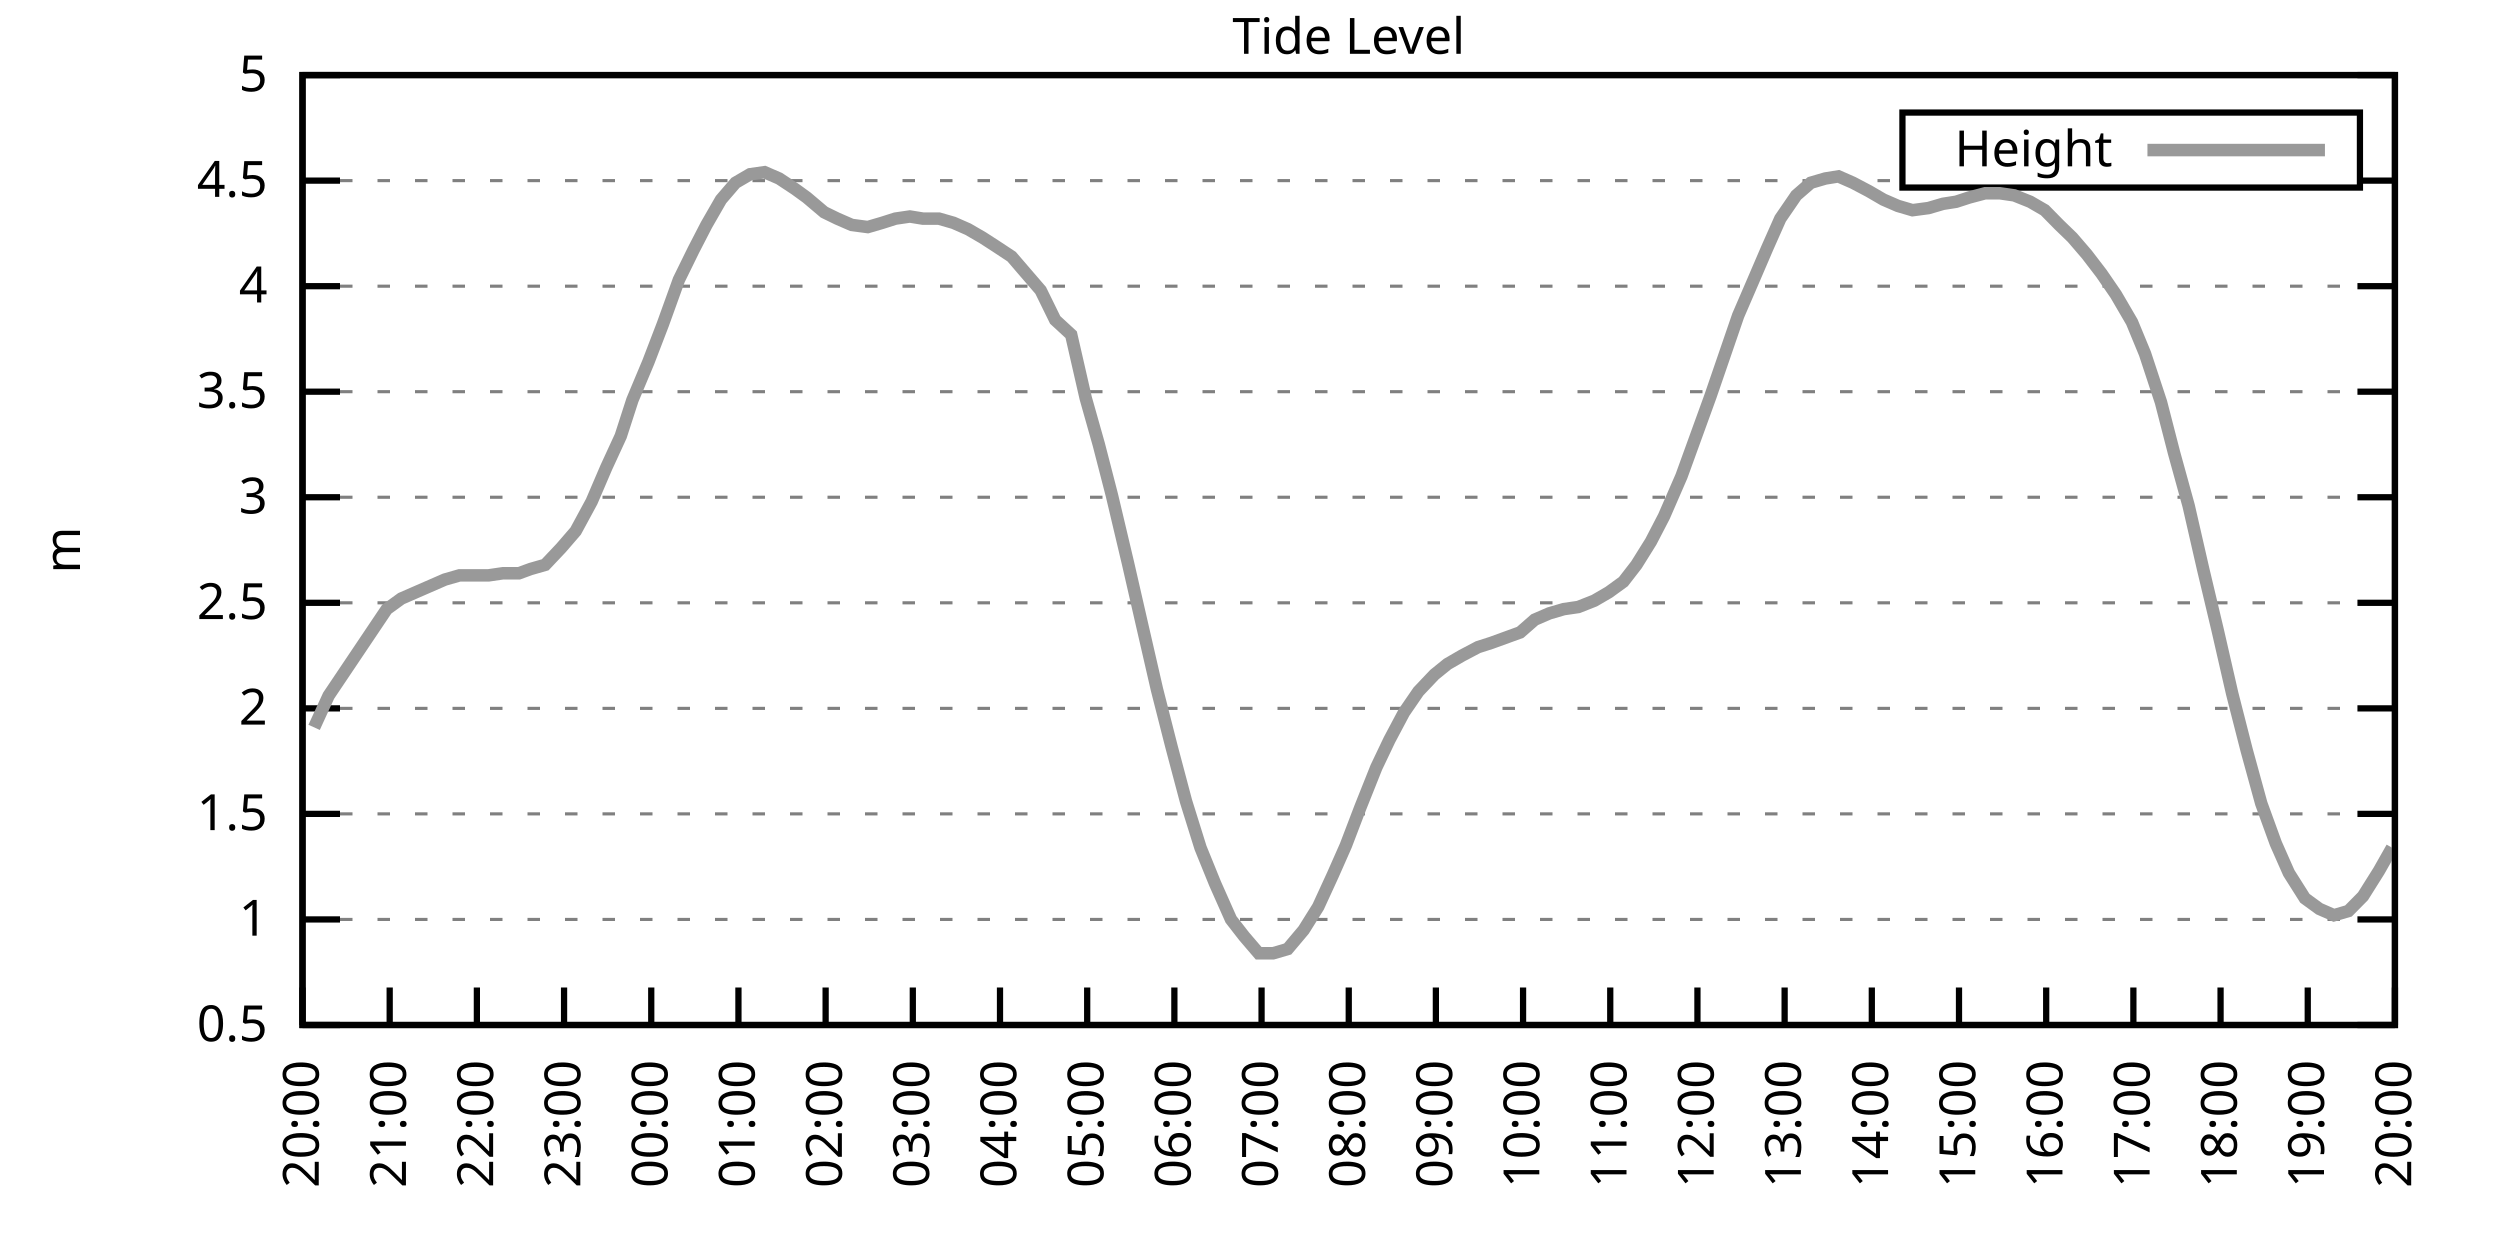
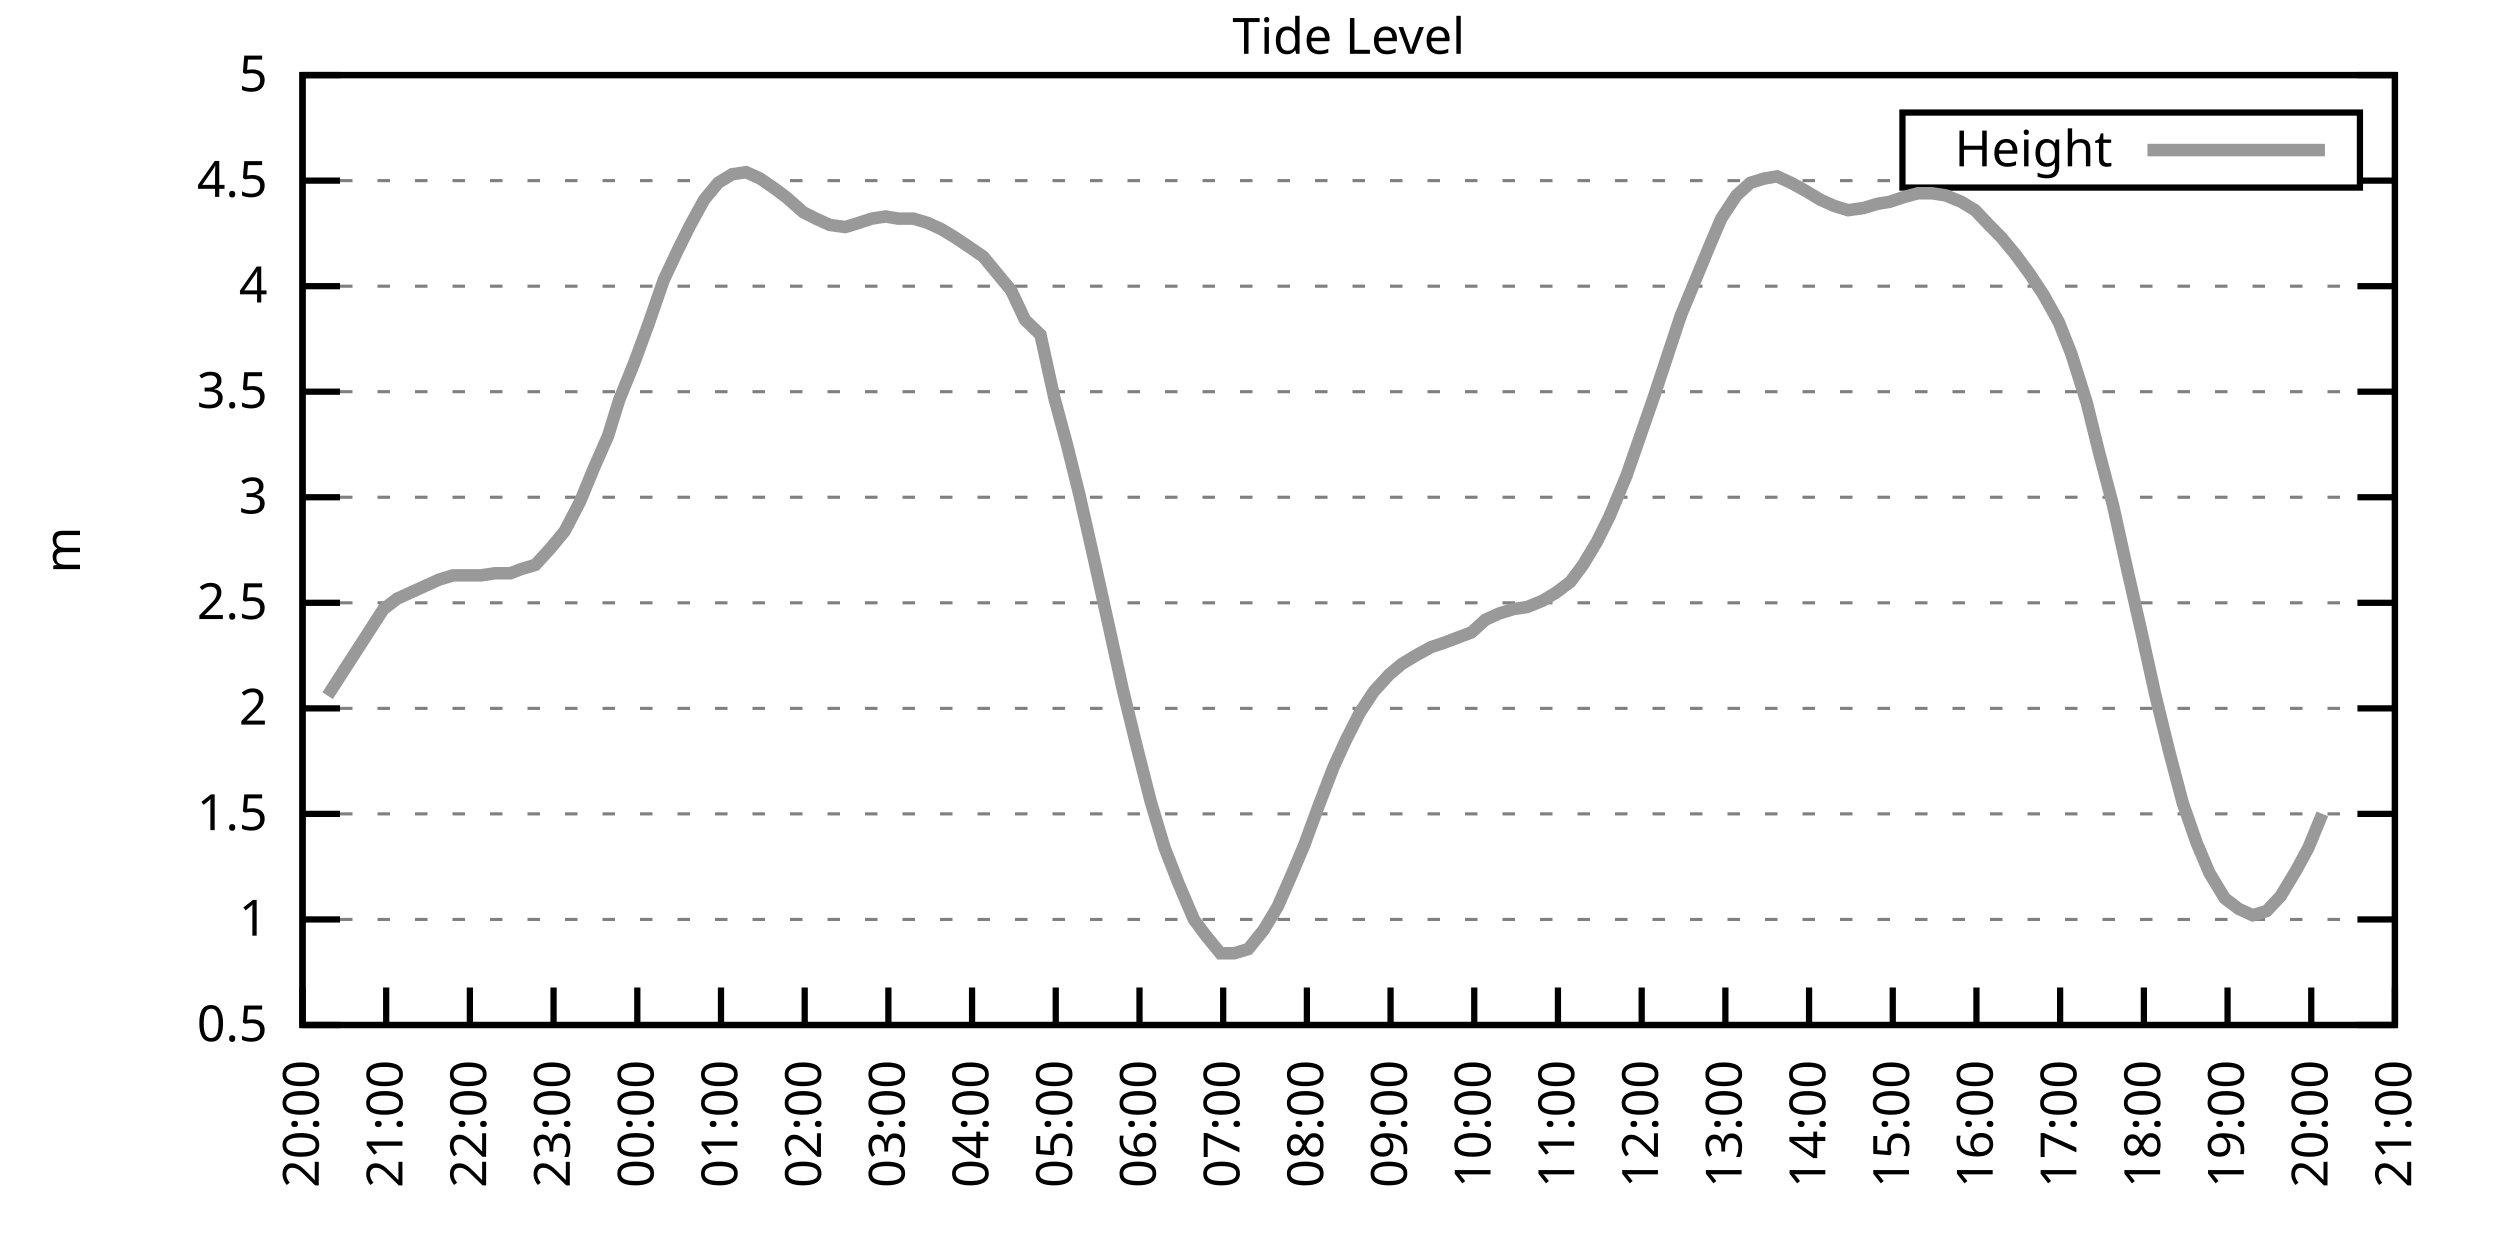
<svg xmlns="http://www.w3.org/2000/svg" xmlns:xlink="http://www.w3.org/1999/xlink" width="400" height="200" viewBox="0 0 400 200">
  <g id="gnuplot_canvas">
    <rect x="0" y="0" width="400" height="200" fill="none" />
    <defs>
      <circle id="gpDot" r="0.5" stroke-width="0.5" stroke="currentColor" />
      <path id="gpPt0" stroke-width="0.333" stroke="currentColor" d="M-1,0 h2 M0,-1 v2" />
      <path id="gpPt1" stroke-width="0.333" stroke="currentColor" d="M-1,-1 L1,1 M1,-1 L-1,1" />
      <path id="gpPt2" stroke-width="0.333" stroke="currentColor" d="M-1,0 L1,0 M0,-1 L0,1 M-1,-1 L1,1 M-1,1 L1,-1" />
      <rect id="gpPt3" stroke-width="0.333" stroke="currentColor" x="-1" y="-1" width="2" height="2" />
      <rect id="gpPt4" stroke-width="0.333" stroke="currentColor" fill="currentColor" x="-1" y="-1" width="2" height="2" />
      <circle id="gpPt5" stroke-width="0.333" stroke="currentColor" cx="0" cy="0" r="1" />
      <use xlink:href="#gpPt5" id="gpPt6" fill="currentColor" stroke="none" />
      <path id="gpPt7" stroke-width="0.333" stroke="currentColor" d="M0,-1.33 L-1.33,0.67 L1.33,0.67 z" />
      <use xlink:href="#gpPt7" id="gpPt8" fill="currentColor" stroke="none" />
      <use xlink:href="#gpPt7" id="gpPt9" stroke="currentColor" transform="rotate(180)" />
      <use xlink:href="#gpPt9" id="gpPt10" fill="currentColor" stroke="none" />
      <use xlink:href="#gpPt3" id="gpPt11" stroke="currentColor" transform="rotate(45)" />
      <use xlink:href="#gpPt11" id="gpPt12" fill="currentColor" stroke="none" />
      <path id="gpPt13" stroke-width="0.333" stroke="currentColor" d="M0,1.330 L1.265,0.411 L0.782,-1.067 L-0.782,-1.076 L-1.265,0.411 z" />
      <use xlink:href="#gpPt13" id="gpPt14" fill="currentColor" stroke="none" />
      <filter id="textbox" filterUnits="objectBoundingBox" x="0" y="0" height="1" width="1">
        <feFlood flood-color="white" flood-opacity="1" result="bgnd" />
        <feComposite in="SourceGraphic" in2="bgnd" operator="atop" />
      </filter>
      <filter id="greybox" filterUnits="objectBoundingBox" x="0" y="0" height="1" width="1">
        <feFlood flood-color="lightgrey" flood-opacity="1" result="grey" />
        <feComposite in="SourceGraphic" in2="grey" operator="atop" />
      </filter>
    </defs>
    <g fill="none" color="white" stroke="currentColor" stroke-width="1.00" stroke-linecap="butt" stroke-linejoin="miter">
</g>
    <g fill="none" color="black" stroke="currentColor" stroke-width="1.00" stroke-linecap="butt" stroke-linejoin="miter">
      <g stroke="none" shape-rendering="crispEdges">
        <polygon fill="rgb(255, 255, 255)" points="48.40,164.00 383.18,164.00 383.18,12.02 48.40,12.02 " />
      </g>
    </g>
    <g fill="none" color="black" stroke="currentColor" stroke-width="1.00" stroke-linecap="butt" stroke-linejoin="miter">
</g>
    <g fill="none" color="black" stroke="black" stroke-width="0.50" stroke-linecap="butt" stroke-linejoin="miter">
</g>
    <g fill="none" color="gray" stroke="currentColor" stroke-width="0.50" stroke-linecap="butt" stroke-linejoin="miter">
      <path stroke="gray" stroke-dasharray="2,4" class="gridline" d="M48.40,164.00 L383.19,164.00  " />
    </g>
    <g fill="none" color="gray" stroke="gray" stroke-width="1.00" stroke-linecap="butt" stroke-linejoin="miter">
</g>
    <g fill="none" color="black" stroke="currentColor" stroke-width="1.00" stroke-linecap="butt" stroke-linejoin="miter">
      <path stroke="black" d="M48.40,164.00 L54.40,164.00 M383.19,164.00 L377.19,164.00  " />
      <g transform="translate(42.80,166.60)" stroke="none" fill="black" font-family="Sans" font-size="8.00" text-anchor="end">
        <text>
          <tspan font-family="Sans"> 0.5</tspan>
        </text>
      </g>
    </g>
    <g fill="none" color="black" stroke="currentColor" stroke-width="1.00" stroke-linecap="butt" stroke-linejoin="miter">
</g>
    <g fill="none" color="black" stroke="black" stroke-width="0.50" stroke-linecap="butt" stroke-linejoin="miter">
</g>
    <g fill="none" color="gray" stroke="currentColor" stroke-width="0.50" stroke-linecap="butt" stroke-linejoin="miter">
      <path stroke="gray" stroke-dasharray="2,4" class="gridline" d="M48.40,147.11 L383.19,147.11  " />
    </g>
    <g fill="none" color="gray" stroke="gray" stroke-width="1.00" stroke-linecap="butt" stroke-linejoin="miter">
</g>
    <g fill="none" color="black" stroke="currentColor" stroke-width="1.00" stroke-linecap="butt" stroke-linejoin="miter">
      <path stroke="black" d="M48.40,147.11 L54.40,147.11 M383.19,147.11 L377.19,147.11  " />
      <g transform="translate(42.80,149.71)" stroke="none" fill="black" font-family="Sans" font-size="8.00" text-anchor="end">
        <text>
          <tspan font-family="Sans"> 1</tspan>
        </text>
      </g>
    </g>
    <g fill="none" color="black" stroke="currentColor" stroke-width="1.00" stroke-linecap="butt" stroke-linejoin="miter">
</g>
    <g fill="none" color="black" stroke="black" stroke-width="0.50" stroke-linecap="butt" stroke-linejoin="miter">
</g>
    <g fill="none" color="gray" stroke="currentColor" stroke-width="0.50" stroke-linecap="butt" stroke-linejoin="miter">
      <path stroke="gray" stroke-dasharray="2,4" class="gridline" d="M48.40,130.22 L383.19,130.22  " />
    </g>
    <g fill="none" color="gray" stroke="gray" stroke-width="1.00" stroke-linecap="butt" stroke-linejoin="miter">
</g>
    <g fill="none" color="black" stroke="currentColor" stroke-width="1.00" stroke-linecap="butt" stroke-linejoin="miter">
      <path stroke="black" d="M48.40,130.22 L54.40,130.22 M383.19,130.22 L377.19,130.22  " />
      <g transform="translate(42.80,132.82)" stroke="none" fill="black" font-family="Sans" font-size="8.00" text-anchor="end">
        <text>
          <tspan font-family="Sans"> 1.5</tspan>
        </text>
      </g>
    </g>
    <g fill="none" color="black" stroke="currentColor" stroke-width="1.00" stroke-linecap="butt" stroke-linejoin="miter">
</g>
    <g fill="none" color="black" stroke="black" stroke-width="0.50" stroke-linecap="butt" stroke-linejoin="miter">
</g>
    <g fill="none" color="gray" stroke="currentColor" stroke-width="0.50" stroke-linecap="butt" stroke-linejoin="miter">
      <path stroke="gray" stroke-dasharray="2,4" class="gridline" d="M48.40,113.34 L383.19,113.34  " />
    </g>
    <g fill="none" color="gray" stroke="gray" stroke-width="1.00" stroke-linecap="butt" stroke-linejoin="miter">
</g>
    <g fill="none" color="black" stroke="currentColor" stroke-width="1.00" stroke-linecap="butt" stroke-linejoin="miter">
      <path stroke="black" d="M48.40,113.34 L54.40,113.34 M383.19,113.34 L377.19,113.34  " />
      <g transform="translate(42.80,115.94)" stroke="none" fill="black" font-family="Sans" font-size="8.00" text-anchor="end">
        <text>
          <tspan font-family="Sans"> 2</tspan>
        </text>
      </g>
    </g>
    <g fill="none" color="black" stroke="currentColor" stroke-width="1.00" stroke-linecap="butt" stroke-linejoin="miter">
</g>
    <g fill="none" color="black" stroke="black" stroke-width="0.50" stroke-linecap="butt" stroke-linejoin="miter">
</g>
    <g fill="none" color="gray" stroke="currentColor" stroke-width="0.50" stroke-linecap="butt" stroke-linejoin="miter">
      <path stroke="gray" stroke-dasharray="2,4" class="gridline" d="M48.40,96.45 L383.19,96.45  " />
    </g>
    <g fill="none" color="gray" stroke="gray" stroke-width="1.00" stroke-linecap="butt" stroke-linejoin="miter">
</g>
    <g fill="none" color="black" stroke="currentColor" stroke-width="1.00" stroke-linecap="butt" stroke-linejoin="miter">
      <path stroke="black" d="M48.40,96.45 L54.40,96.45 M383.19,96.45 L377.19,96.45  " />
      <g transform="translate(42.80,99.05)" stroke="none" fill="black" font-family="Sans" font-size="8.00" text-anchor="end">
        <text>
          <tspan font-family="Sans"> 2.5</tspan>
        </text>
      </g>
    </g>
    <g fill="none" color="black" stroke="currentColor" stroke-width="1.00" stroke-linecap="butt" stroke-linejoin="miter">
</g>
    <g fill="none" color="black" stroke="black" stroke-width="0.50" stroke-linecap="butt" stroke-linejoin="miter">
</g>
    <g fill="none" color="gray" stroke="currentColor" stroke-width="0.50" stroke-linecap="butt" stroke-linejoin="miter">
      <path stroke="gray" stroke-dasharray="2,4" class="gridline" d="M48.40,79.56 L383.19,79.56  " />
    </g>
    <g fill="none" color="gray" stroke="gray" stroke-width="1.00" stroke-linecap="butt" stroke-linejoin="miter">
</g>
    <g fill="none" color="black" stroke="currentColor" stroke-width="1.00" stroke-linecap="butt" stroke-linejoin="miter">
      <path stroke="black" d="M48.40,79.56 L54.40,79.56 M383.19,79.56 L377.19,79.56  " />
      <g transform="translate(42.80,82.16)" stroke="none" fill="black" font-family="Sans" font-size="8.00" text-anchor="end">
        <text>
          <tspan font-family="Sans"> 3</tspan>
        </text>
      </g>
    </g>
    <g fill="none" color="black" stroke="currentColor" stroke-width="1.00" stroke-linecap="butt" stroke-linejoin="miter">
</g>
    <g fill="none" color="black" stroke="black" stroke-width="0.50" stroke-linecap="butt" stroke-linejoin="miter">
</g>
    <g fill="none" color="gray" stroke="currentColor" stroke-width="0.50" stroke-linecap="butt" stroke-linejoin="miter">
      <path stroke="gray" stroke-dasharray="2,4" class="gridline" d="M48.40,62.67 L383.19,62.67  " />
    </g>
    <g fill="none" color="gray" stroke="gray" stroke-width="1.00" stroke-linecap="butt" stroke-linejoin="miter">
</g>
    <g fill="none" color="black" stroke="currentColor" stroke-width="1.00" stroke-linecap="butt" stroke-linejoin="miter">
      <path stroke="black" d="M48.40,62.67 L54.40,62.67 M383.19,62.67 L377.19,62.67  " />
      <g transform="translate(42.80,65.27)" stroke="none" fill="black" font-family="Sans" font-size="8.00" text-anchor="end">
        <text>
          <tspan font-family="Sans"> 3.5</tspan>
        </text>
      </g>
    </g>
    <g fill="none" color="black" stroke="currentColor" stroke-width="1.00" stroke-linecap="butt" stroke-linejoin="miter">
</g>
    <g fill="none" color="black" stroke="black" stroke-width="0.50" stroke-linecap="butt" stroke-linejoin="miter">
</g>
    <g fill="none" color="gray" stroke="currentColor" stroke-width="0.50" stroke-linecap="butt" stroke-linejoin="miter">
      <path stroke="gray" stroke-dasharray="2,4" class="gridline" d="M48.40,45.79 L383.19,45.79  " />
    </g>
    <g fill="none" color="gray" stroke="gray" stroke-width="1.00" stroke-linecap="butt" stroke-linejoin="miter">
</g>
    <g fill="none" color="black" stroke="currentColor" stroke-width="1.00" stroke-linecap="butt" stroke-linejoin="miter">
      <path stroke="black" d="M48.40,45.79 L54.40,45.79 M383.19,45.79 L377.19,45.79  " />
      <g transform="translate(42.80,48.39)" stroke="none" fill="black" font-family="Sans" font-size="8.00" text-anchor="end">
        <text>
          <tspan font-family="Sans"> 4</tspan>
        </text>
      </g>
    </g>
    <g fill="none" color="black" stroke="currentColor" stroke-width="1.00" stroke-linecap="butt" stroke-linejoin="miter">
</g>
    <g fill="none" color="black" stroke="black" stroke-width="0.50" stroke-linecap="butt" stroke-linejoin="miter">
</g>
    <g fill="none" color="gray" stroke="currentColor" stroke-width="0.50" stroke-linecap="butt" stroke-linejoin="miter">
      <path stroke="gray" stroke-dasharray="2,4" class="gridline" d="M48.40,28.90 L304.39,28.90 M377.59,28.90 L383.19,28.90  " />
    </g>
    <g fill="none" color="gray" stroke="gray" stroke-width="1.00" stroke-linecap="butt" stroke-linejoin="miter">
</g>
    <g fill="none" color="black" stroke="currentColor" stroke-width="1.00" stroke-linecap="butt" stroke-linejoin="miter">
      <path stroke="black" d="M48.40,28.90 L54.40,28.90 M383.19,28.90 L377.19,28.90  " />
      <g transform="translate(42.80,31.50)" stroke="none" fill="black" font-family="Sans" font-size="8.00" text-anchor="end">
        <text>
          <tspan font-family="Sans"> 4.5</tspan>
        </text>
      </g>
    </g>
    <g fill="none" color="black" stroke="currentColor" stroke-width="1.00" stroke-linecap="butt" stroke-linejoin="miter">
</g>
    <g fill="none" color="black" stroke="black" stroke-width="0.50" stroke-linecap="butt" stroke-linejoin="miter">
</g>
    <g fill="none" color="gray" stroke="currentColor" stroke-width="0.50" stroke-linecap="butt" stroke-linejoin="miter">
      <path stroke="gray" stroke-dasharray="2,4" class="gridline" d="M48.40,12.01 L383.19,12.01  " />
    </g>
    <g fill="none" color="gray" stroke="gray" stroke-width="1.00" stroke-linecap="butt" stroke-linejoin="miter">
</g>
    <g fill="none" color="black" stroke="currentColor" stroke-width="1.00" stroke-linecap="butt" stroke-linejoin="miter">
      <path stroke="black" d="M48.40,12.01 L54.40,12.01 M383.19,12.01 L377.19,12.01  " />
      <g transform="translate(42.80,14.61)" stroke="none" fill="black" font-family="Sans" font-size="8.00" text-anchor="end">
        <text>
          <tspan font-family="Sans"> 5</tspan>
        </text>
      </g>
    </g>
    <g fill="none" color="black" stroke="currentColor" stroke-width="1.00" stroke-linecap="butt" stroke-linejoin="miter">
      <path stroke="black" d="M48.40,164.00 L48.40,158.00  " />
      <g transform="translate(51.00,169.60) rotate(270.00)" stroke="none" fill="black" font-family="Sans" font-size="8.00" text-anchor="end">
        <text>
          <tspan font-family="Sans">20:00</tspan>
        </text>
      </g>
    </g>
    <g fill="none" color="black" stroke="currentColor" stroke-width="1.00" stroke-linecap="butt" stroke-linejoin="miter">
-       <path stroke="black" d="M62.35,164.00 L62.35,158.00  " />
-       <g transform="translate(64.95,169.60) rotate(270.00)" stroke="none" fill="black" font-family="Sans" font-size="8.00" text-anchor="end">
+       <path stroke="black" d="M61.79,164.00 L61.79,158.00  " />
+       <g transform="translate(64.39,169.60) rotate(270.00)" stroke="none" fill="black" font-family="Sans" font-size="8.00" text-anchor="end">
        <text>
          <tspan font-family="Sans">21:00</tspan>
        </text>
      </g>
    </g>
    <g fill="none" color="black" stroke="currentColor" stroke-width="1.00" stroke-linecap="butt" stroke-linejoin="miter">
-       <path stroke="black" d="M76.30,164.00 L76.30,158.00  " />
-       <g transform="translate(78.90,169.60) rotate(270.00)" stroke="none" fill="black" font-family="Sans" font-size="8.00" text-anchor="end">
+       <path stroke="black" d="M75.18,164.00 L75.18,158.00  " />
+       <g transform="translate(77.78,169.60) rotate(270.00)" stroke="none" fill="black" font-family="Sans" font-size="8.00" text-anchor="end">
        <text>
          <tspan font-family="Sans">22:00</tspan>
        </text>
      </g>
    </g>
    <g fill="none" color="black" stroke="currentColor" stroke-width="1.00" stroke-linecap="butt" stroke-linejoin="miter">
-       <path stroke="black" d="M90.25,164.00 L90.25,158.00  " />
-       <g transform="translate(92.85,169.60) rotate(270.00)" stroke="none" fill="black" font-family="Sans" font-size="8.00" text-anchor="end">
+       <path stroke="black" d="M88.57,164.00 L88.57,158.00  " />
+       <g transform="translate(91.17,169.60) rotate(270.00)" stroke="none" fill="black" font-family="Sans" font-size="8.00" text-anchor="end">
        <text>
          <tspan font-family="Sans">23:00</tspan>
        </text>
      </g>
    </g>
    <g fill="none" color="black" stroke="currentColor" stroke-width="1.00" stroke-linecap="butt" stroke-linejoin="miter">
-       <path stroke="black" d="M104.20,164.00 L104.20,158.00  " />
-       <g transform="translate(106.80,169.60) rotate(270.00)" stroke="none" fill="black" font-family="Sans" font-size="8.00" text-anchor="end">
+       <path stroke="black" d="M101.97,164.00 L101.97,158.00  " />
+       <g transform="translate(104.57,169.60) rotate(270.00)" stroke="none" fill="black" font-family="Sans" font-size="8.00" text-anchor="end">
        <text>
          <tspan font-family="Sans">00:00</tspan>
        </text>
      </g>
    </g>
    <g fill="none" color="black" stroke="currentColor" stroke-width="1.00" stroke-linecap="butt" stroke-linejoin="miter">
-       <path stroke="black" d="M118.15,164.00 L118.15,158.00  " />
-       <g transform="translate(120.75,169.60) rotate(270.00)" stroke="none" fill="black" font-family="Sans" font-size="8.00" text-anchor="end">
+       <path stroke="black" d="M115.36,164.00 L115.36,158.00  " />
+       <g transform="translate(117.96,169.60) rotate(270.00)" stroke="none" fill="black" font-family="Sans" font-size="8.00" text-anchor="end">
        <text>
          <tspan font-family="Sans">01:00</tspan>
        </text>
      </g>
    </g>
    <g fill="none" color="black" stroke="currentColor" stroke-width="1.00" stroke-linecap="butt" stroke-linejoin="miter">
-       <path stroke="black" d="M132.10,164.00 L132.10,158.00  " />
-       <g transform="translate(134.70,169.60) rotate(270.00)" stroke="none" fill="black" font-family="Sans" font-size="8.00" text-anchor="end">
+       <path stroke="black" d="M128.75,164.00 L128.75,158.00  " />
+       <g transform="translate(131.35,169.60) rotate(270.00)" stroke="none" fill="black" font-family="Sans" font-size="8.00" text-anchor="end">
        <text>
          <tspan font-family="Sans">02:00</tspan>
        </text>
      </g>
    </g>
    <g fill="none" color="black" stroke="currentColor" stroke-width="1.00" stroke-linecap="butt" stroke-linejoin="miter">
-       <path stroke="black" d="M146.05,164.00 L146.05,158.00  " />
-       <g transform="translate(148.65,169.60) rotate(270.00)" stroke="none" fill="black" font-family="Sans" font-size="8.00" text-anchor="end">
+       <path stroke="black" d="M142.14,164.00 L142.14,158.00  " />
+       <g transform="translate(144.74,169.60) rotate(270.00)" stroke="none" fill="black" font-family="Sans" font-size="8.00" text-anchor="end">
        <text>
          <tspan font-family="Sans">03:00</tspan>
        </text>
      </g>
    </g>
    <g fill="none" color="black" stroke="currentColor" stroke-width="1.00" stroke-linecap="butt" stroke-linejoin="miter">
-       <path stroke="black" d="M160.00,164.00 L160.00,158.00  " />
-       <g transform="translate(162.60,169.60) rotate(270.00)" stroke="none" fill="black" font-family="Sans" font-size="8.00" text-anchor="end">
+       <path stroke="black" d="M155.53,164.00 L155.53,158.00  " />
+       <g transform="translate(158.13,169.60) rotate(270.00)" stroke="none" fill="black" font-family="Sans" font-size="8.00" text-anchor="end">
        <text>
          <tspan font-family="Sans">04:00</tspan>
        </text>
      </g>
    </g>
    <g fill="none" color="black" stroke="currentColor" stroke-width="1.00" stroke-linecap="butt" stroke-linejoin="miter">
-       <path stroke="black" d="M173.95,164.00 L173.95,158.00  " />
-       <g transform="translate(176.55,169.60) rotate(270.00)" stroke="none" fill="black" font-family="Sans" font-size="8.00" text-anchor="end">
+       <path stroke="black" d="M168.92,164.00 L168.92,158.00  " />
+       <g transform="translate(171.52,169.60) rotate(270.00)" stroke="none" fill="black" font-family="Sans" font-size="8.00" text-anchor="end">
        <text>
          <tspan font-family="Sans">05:00</tspan>
        </text>
      </g>
    </g>
    <g fill="none" color="black" stroke="currentColor" stroke-width="1.00" stroke-linecap="butt" stroke-linejoin="miter">
-       <path stroke="black" d="M187.90,164.00 L187.90,158.00  " />
-       <g transform="translate(190.50,169.60) rotate(270.00)" stroke="none" fill="black" font-family="Sans" font-size="8.00" text-anchor="end">
+       <path stroke="black" d="M182.32,164.00 L182.32,158.00  " />
+       <g transform="translate(184.92,169.60) rotate(270.00)" stroke="none" fill="black" font-family="Sans" font-size="8.00" text-anchor="end">
        <text>
          <tspan font-family="Sans">06:00</tspan>
        </text>
      </g>
    </g>
    <g fill="none" color="black" stroke="currentColor" stroke-width="1.00" stroke-linecap="butt" stroke-linejoin="miter">
-       <path stroke="black" d="M201.85,164.00 L201.85,158.00  " />
-       <g transform="translate(204.45,169.60) rotate(270.00)" stroke="none" fill="black" font-family="Sans" font-size="8.00" text-anchor="end">
+       <path stroke="black" d="M195.71,164.00 L195.71,158.00  " />
+       <g transform="translate(198.31,169.60) rotate(270.00)" stroke="none" fill="black" font-family="Sans" font-size="8.00" text-anchor="end">
        <text>
          <tspan font-family="Sans">07:00</tspan>
        </text>
      </g>
    </g>
    <g fill="none" color="black" stroke="currentColor" stroke-width="1.00" stroke-linecap="butt" stroke-linejoin="miter">
-       <path stroke="black" d="M215.80,164.00 L215.80,158.00  " />
-       <g transform="translate(218.40,169.60) rotate(270.00)" stroke="none" fill="black" font-family="Sans" font-size="8.00" text-anchor="end">
+       <path stroke="black" d="M209.10,164.00 L209.10,158.00  " />
+       <g transform="translate(211.70,169.60) rotate(270.00)" stroke="none" fill="black" font-family="Sans" font-size="8.00" text-anchor="end">
        <text>
          <tspan font-family="Sans">08:00</tspan>
        </text>
      </g>
    </g>
    <g fill="none" color="black" stroke="currentColor" stroke-width="1.00" stroke-linecap="butt" stroke-linejoin="miter">
-       <path stroke="black" d="M229.74,164.00 L229.74,158.00  " />
-       <g transform="translate(232.34,169.60) rotate(270.00)" stroke="none" fill="black" font-family="Sans" font-size="8.00" text-anchor="end">
+       <path stroke="black" d="M222.49,164.00 L222.49,158.00  " />
+       <g transform="translate(225.09,169.60) rotate(270.00)" stroke="none" fill="black" font-family="Sans" font-size="8.00" text-anchor="end">
        <text>
          <tspan font-family="Sans">09:00</tspan>
        </text>
      </g>
    </g>
    <g fill="none" color="black" stroke="currentColor" stroke-width="1.00" stroke-linecap="butt" stroke-linejoin="miter">
-       <path stroke="black" d="M243.69,164.00 L243.69,158.00  " />
-       <g transform="translate(246.29,169.60) rotate(270.00)" stroke="none" fill="black" font-family="Sans" font-size="8.00" text-anchor="end">
+       <path stroke="black" d="M235.88,164.00 L235.88,158.00  " />
+       <g transform="translate(238.48,169.60) rotate(270.00)" stroke="none" fill="black" font-family="Sans" font-size="8.00" text-anchor="end">
        <text>
          <tspan font-family="Sans">10:00</tspan>
        </text>
      </g>
    </g>
    <g fill="none" color="black" stroke="currentColor" stroke-width="1.00" stroke-linecap="butt" stroke-linejoin="miter">
-       <path stroke="black" d="M257.64,164.00 L257.64,158.00  " />
-       <g transform="translate(260.24,169.60) rotate(270.00)" stroke="none" fill="black" font-family="Sans" font-size="8.00" text-anchor="end">
+       <path stroke="black" d="M249.27,164.00 L249.27,158.00  " />
+       <g transform="translate(251.87,169.60) rotate(270.00)" stroke="none" fill="black" font-family="Sans" font-size="8.00" text-anchor="end">
        <text>
          <tspan font-family="Sans">11:00</tspan>
        </text>
      </g>
    </g>
    <g fill="none" color="black" stroke="currentColor" stroke-width="1.00" stroke-linecap="butt" stroke-linejoin="miter">
-       <path stroke="black" d="M271.59,164.00 L271.59,158.00  " />
-       <g transform="translate(274.19,169.60) rotate(270.00)" stroke="none" fill="black" font-family="Sans" font-size="8.00" text-anchor="end">
+       <path stroke="black" d="M262.67,164.00 L262.67,158.00  " />
+       <g transform="translate(265.27,169.60) rotate(270.00)" stroke="none" fill="black" font-family="Sans" font-size="8.00" text-anchor="end">
        <text>
          <tspan font-family="Sans">12:00</tspan>
        </text>
      </g>
    </g>
    <g fill="none" color="black" stroke="currentColor" stroke-width="1.00" stroke-linecap="butt" stroke-linejoin="miter">
-       <path stroke="black" d="M285.54,164.00 L285.54,158.00  " />
-       <g transform="translate(288.14,169.60) rotate(270.00)" stroke="none" fill="black" font-family="Sans" font-size="8.00" text-anchor="end">
+       <path stroke="black" d="M276.06,164.00 L276.06,158.00  " />
+       <g transform="translate(278.66,169.60) rotate(270.00)" stroke="none" fill="black" font-family="Sans" font-size="8.00" text-anchor="end">
        <text>
          <tspan font-family="Sans">13:00</tspan>
        </text>
      </g>
    </g>
    <g fill="none" color="black" stroke="currentColor" stroke-width="1.00" stroke-linecap="butt" stroke-linejoin="miter">
-       <path stroke="black" d="M299.49,164.00 L299.49,158.00  " />
-       <g transform="translate(302.09,169.60) rotate(270.00)" stroke="none" fill="black" font-family="Sans" font-size="8.00" text-anchor="end">
+       <path stroke="black" d="M289.45,164.00 L289.45,158.00  " />
+       <g transform="translate(292.05,169.60) rotate(270.00)" stroke="none" fill="black" font-family="Sans" font-size="8.00" text-anchor="end">
        <text>
          <tspan font-family="Sans">14:00</tspan>
        </text>
      </g>
    </g>
    <g fill="none" color="black" stroke="currentColor" stroke-width="1.00" stroke-linecap="butt" stroke-linejoin="miter">
-       <path stroke="black" d="M313.44,164.00 L313.44,158.00  " />
-       <g transform="translate(316.04,169.60) rotate(270.00)" stroke="none" fill="black" font-family="Sans" font-size="8.00" text-anchor="end">
+       <path stroke="black" d="M302.84,164.00 L302.84,158.00  " />
+       <g transform="translate(305.44,169.60) rotate(270.00)" stroke="none" fill="black" font-family="Sans" font-size="8.00" text-anchor="end">
        <text>
          <tspan font-family="Sans">15:00</tspan>
        </text>
      </g>
    </g>
    <g fill="none" color="black" stroke="currentColor" stroke-width="1.00" stroke-linecap="butt" stroke-linejoin="miter">
-       <path stroke="black" d="M327.39,164.00 L327.39,158.00  " />
-       <g transform="translate(329.99,169.60) rotate(270.00)" stroke="none" fill="black" font-family="Sans" font-size="8.00" text-anchor="end">
+       <path stroke="black" d="M316.23,164.00 L316.23,158.00  " />
+       <g transform="translate(318.83,169.60) rotate(270.00)" stroke="none" fill="black" font-family="Sans" font-size="8.00" text-anchor="end">
        <text>
          <tspan font-family="Sans">16:00</tspan>
        </text>
      </g>
    </g>
    <g fill="none" color="black" stroke="currentColor" stroke-width="1.00" stroke-linecap="butt" stroke-linejoin="miter">
-       <path stroke="black" d="M341.34,164.00 L341.34,158.00  " />
-       <g transform="translate(343.94,169.60) rotate(270.00)" stroke="none" fill="black" font-family="Sans" font-size="8.00" text-anchor="end">
+       <path stroke="black" d="M329.62,164.00 L329.62,158.00  " />
+       <g transform="translate(332.22,169.60) rotate(270.00)" stroke="none" fill="black" font-family="Sans" font-size="8.00" text-anchor="end">
        <text>
          <tspan font-family="Sans">17:00</tspan>
        </text>
      </g>
    </g>
    <g fill="none" color="black" stroke="currentColor" stroke-width="1.00" stroke-linecap="butt" stroke-linejoin="miter">
-       <path stroke="black" d="M355.29,164.00 L355.29,158.00  " />
-       <g transform="translate(357.89,169.60) rotate(270.00)" stroke="none" fill="black" font-family="Sans" font-size="8.00" text-anchor="end">
+       <path stroke="black" d="M343.02,164.00 L343.02,158.00  " />
+       <g transform="translate(345.62,169.60) rotate(270.00)" stroke="none" fill="black" font-family="Sans" font-size="8.00" text-anchor="end">
        <text>
          <tspan font-family="Sans">18:00</tspan>
        </text>
      </g>
    </g>
    <g fill="none" color="black" stroke="currentColor" stroke-width="1.00" stroke-linecap="butt" stroke-linejoin="miter">
-       <path stroke="black" d="M369.24,164.00 L369.24,158.00  " />
-       <g transform="translate(371.84,169.60) rotate(270.00)" stroke="none" fill="black" font-family="Sans" font-size="8.00" text-anchor="end">
+       <path stroke="black" d="M356.41,164.00 L356.41,158.00  " />
+       <g transform="translate(359.01,169.60) rotate(270.00)" stroke="none" fill="black" font-family="Sans" font-size="8.00" text-anchor="end">
        <text>
          <tspan font-family="Sans">19:00</tspan>
+         </text>
+       </g>
+     </g>
+     <g fill="none" color="black" stroke="currentColor" stroke-width="1.00" stroke-linecap="butt" stroke-linejoin="miter">
+       <path stroke="black" d="M369.80,164.00 L369.80,158.00  " />
+       <g transform="translate(372.40,169.60) rotate(270.00)" stroke="none" fill="black" font-family="Sans" font-size="8.00" text-anchor="end">
+         <text>
+           <tspan font-family="Sans">20:00</tspan>
        </text>
      </g>
    </g>
    <g fill="none" color="black" stroke="currentColor" stroke-width="1.00" stroke-linecap="butt" stroke-linejoin="miter">
      <path stroke="black" d="M383.19,164.00 L383.19,158.00  " />
      <g transform="translate(385.79,169.60) rotate(270.00)" stroke="none" fill="black" font-family="Sans" font-size="8.00" text-anchor="end">
        <text>
-           <tspan font-family="Sans">20:00</tspan>
+           <tspan font-family="Sans">21:00</tspan>
        </text>
      </g>
    </g>
    <g fill="none" color="black" stroke="currentColor" stroke-width="1.00" stroke-linecap="butt" stroke-linejoin="miter">
</g>
    <g fill="none" color="black" stroke="currentColor" stroke-width="1.00" stroke-linecap="butt" stroke-linejoin="miter">
      <path stroke="black" d="M48.40,12.01 L48.40,164.00 L383.19,164.00 L383.19,12.01 L48.40,12.01 Z  " />
    </g>
    <g fill="none" color="black" stroke="currentColor" stroke-width="1.00" stroke-linecap="butt" stroke-linejoin="miter">
</g>
    <g fill="none" color="black" stroke="currentColor" stroke-width="1.00" stroke-linecap="butt" stroke-linejoin="miter">
      <path stroke="black" d="M304.39,30.01 L304.39,18.01 L377.59,18.01 L377.59,30.01 L304.39,30.01 Z  " />
    </g>
    <g id="Tide_level_plot_1">
      <g fill="none" color="white" stroke="black" stroke-width="2.00" stroke-linecap="butt" stroke-linejoin="miter">
</g>
      <g fill="none" color="black" stroke="currentColor" stroke-width="2.00" stroke-linecap="butt" stroke-linejoin="miter">
        <g transform="translate(337.99,26.61)" stroke="none" fill="black" font-family="Sans" font-size="8.00" text-anchor="end">
          <text>
            <tspan font-family="Sans">Height</tspan>
          </text>
        </g>
      </g>
      <g fill="none" color="black" stroke="currentColor" stroke-width="2.00" stroke-linecap="butt" stroke-linejoin="miter">
-         <path stroke="rgb(153, 153, 153)" d="M343.59,24.01 L371.99,24.01 M50.26,116.38 L52.58,111.31 L61.88,97.46 L64.21,95.77 L71.18,92.73 L73.51,92.06   L76.07,92.06 L78.16,92.06 L80.48,91.72 L83.04,91.72 L84.90,91.04 L87.23,90.37 L89.78,87.67 L92.11,84.97   L94.67,80.24 L96.99,74.83 L99.32,69.77 L101.18,64.02 L103.73,57.94 L106.06,51.87 L108.62,44.77 L110.94,40.04   L113.03,35.99 L115.36,31.94 L117.68,29.24 L120.01,27.88 L122.33,27.55 L124.66,28.56 L127.22,30.25 L129.08,31.60   L131.87,33.96 L133.96,34.98 L136.28,35.99 L138.84,36.33 L141.16,35.65 L143.26,34.98 L145.58,34.64 L147.67,34.98   L150.23,34.98 L152.56,35.65 L154.88,36.67 L157.21,38.02 L159.30,39.37 L161.86,41.06 L164.18,43.76 L166.51,46.46   L168.83,51.19 L171.39,53.55 L173.71,63.69 L175.81,71.12 L177.90,79.22 L180.46,90.03 L182.78,100.16 L185.11,110.30   L187.43,119.42 L189.76,128.20 L192.08,135.63 L194.41,141.37 L196.96,147.11 L199.06,149.81 L201.38,152.52 L203.71,152.52   L206.03,151.84 L208.59,148.80 L210.91,145.09 L213.24,140.02 L215.33,135.29 L217.65,129.21 L220.21,122.79 L222.30,118.40   L224.63,114.01 L226.95,110.63 L229.51,107.93 L231.60,106.24 L233.93,104.89 L236.49,103.54 L238.58,102.87 L243.23,101.18   L245.55,99.15 L247.88,98.14 L250.20,97.46 L252.53,97.12 L255.09,96.11 L257.41,94.76 L259.74,93.07 L261.83,90.37   L264.15,86.65 L266.25,82.60 L269.04,76.18 L273.69,63.35 L275.78,57.27 L278.10,50.51 L280.43,45.11 L282.75,39.71   L284.85,34.98 L287.40,31.26 L289.73,29.24 L292.05,28.56 L294.15,28.22 L296.47,29.24 L299.03,30.59 L301.35,31.94   L303.68,32.95 L306.00,33.63 L308.56,33.29 L310.88,32.61 L312.98,32.28 L315.07,31.60 L317.63,30.92 L319.95,30.92   L322.28,31.26 L324.83,32.28 L327.16,33.63 L329.48,35.99 L331.58,38.02 L333.90,40.72 L336.23,43.76 L338.55,47.14   L341.11,51.53 L343.20,56.59 L345.76,64.36 L347.85,72.47 L350.18,80.91 L352.50,91.04 L354.83,100.84 L357.15,110.97   L359.48,120.09 L361.80,128.54 L364.13,134.95 L366.22,139.68 L368.78,143.73 L371.10,145.42 L373.43,146.44 L375.75,145.76   L378.08,143.40 L380.63,139.34 L382.73,135.63  " />
+         <path stroke="rgb(153, 153, 153)" d="M343.59,24.01 L371.99,24.01 M52.42,111.31 L61.35,97.46 L63.58,95.77 L70.27,92.73 L72.50,92.06 L74.96,92.06   L76.97,92.06 L79.20,91.72 L81.66,91.72 L83.44,91.04 L85.67,90.37 L88.13,87.67 L90.36,84.97 L92.82,80.24   L95.05,74.83 L97.28,69.77 L99.06,64.02 L101.52,57.94 L103.75,51.87 L106.21,44.77 L108.44,40.04 L110.45,35.99   L112.68,31.94 L114.91,29.24 L117.14,27.88 L119.38,27.55 L121.61,28.56 L124.06,30.25 L125.85,31.60 L128.53,33.96   L130.54,34.98 L132.77,35.99 L135.22,36.33 L137.45,35.65 L139.46,34.98 L141.69,34.64 L143.70,34.98 L146.16,34.98   L148.39,35.65 L150.62,36.67 L152.85,38.02 L154.86,39.37 L157.32,41.06 L159.55,43.76 L161.78,46.46 L164.01,51.19   L166.47,53.55 L168.70,63.69 L170.71,71.12 L172.72,79.22 L175.17,90.03 L177.41,100.16 L179.64,110.30 L181.87,119.42   L184.10,128.20 L186.33,135.63 L188.57,141.37 L191.02,147.11 L193.03,149.81 L195.26,152.52 L197.49,152.52 L199.73,151.84   L202.18,148.80 L204.41,145.09 L206.64,140.02 L208.65,135.29 L210.88,129.21 L213.34,122.79 L215.35,118.40 L217.58,114.01   L219.81,110.63 L222.27,107.93 L224.28,106.24 L226.51,104.89 L228.96,103.54 L230.97,102.87 L235.44,101.18 L237.67,99.15   L239.90,98.14 L242.13,97.46 L244.36,97.12 L246.82,96.11 L249.05,94.76 L251.28,93.07 L253.29,90.37 L255.52,86.65   L257.53,82.60 L260.21,76.18 L264.67,63.35 L266.68,57.27 L268.92,50.51 L271.15,45.11 L273.38,39.71 L275.39,34.98   L277.84,31.26 L280.07,29.24 L282.31,28.56 L284.32,28.22 L286.55,29.24 L289.00,30.59 L291.23,31.94 L293.47,32.95   L295.70,33.63 L298.15,33.29 L300.39,32.61 L302.39,32.28 L304.40,31.60 L306.86,30.92 L309.09,30.92 L311.32,31.26   L313.78,32.28 L316.01,33.63 L318.24,35.99 L320.25,38.02 L322.48,40.72 L324.71,43.76 L326.95,47.14 L329.40,51.53   L331.41,56.59 L333.86,64.36 L335.87,72.47 L338.10,80.91 L340.34,91.04 L342.57,100.84 L344.80,110.97 L347.03,120.09   L349.26,128.54 L351.50,134.95 L353.51,139.68 L355.96,143.73 L358.19,145.42 L360.42,146.44 L362.66,145.76 L364.89,143.40   L367.34,139.34 L369.35,135.63 L371.58,130.22  " />
      </g>
    </g>
    <g fill="none" color="black" stroke="currentColor" stroke-width="2.00" stroke-linecap="butt" stroke-linejoin="miter">
</g>
    <g fill="none" color="black" stroke="black" stroke-width="1.00" stroke-linecap="butt" stroke-linejoin="miter">
</g>
    <g fill="none" color="black" stroke="currentColor" stroke-width="1.00" stroke-linecap="butt" stroke-linejoin="miter">
      <path stroke="black" d="M48.40,12.01 L48.40,164.00 L383.19,164.00 L383.19,12.01 L48.40,12.01 Z  " />
      <g transform="translate(12.80,88.01) rotate(270.00)" stroke="none" fill="black" font-family="Sans" font-size="8.00" text-anchor="middle">
        <text>
          <tspan font-family="Sans">m</tspan>
        </text>
      </g>
    </g>
    <g fill="none" color="black" stroke="currentColor" stroke-width="1.00" stroke-linecap="butt" stroke-linejoin="miter">
</g>
    <g fill="none" color="black" stroke="currentColor" stroke-width="1.00" stroke-linecap="butt" stroke-linejoin="miter">
      <g transform="translate(215.79,8.61)" stroke="none" fill="black" font-family="Sans" font-size="8.00" text-anchor="middle">
        <text>
          <tspan font-family="Sans">Tide Level</tspan>
        </text>
      </g>
    </g>
    <g fill="none" color="black" stroke="currentColor" stroke-width="1.00" stroke-linecap="butt" stroke-linejoin="miter">
</g>
  </g>
</svg>
